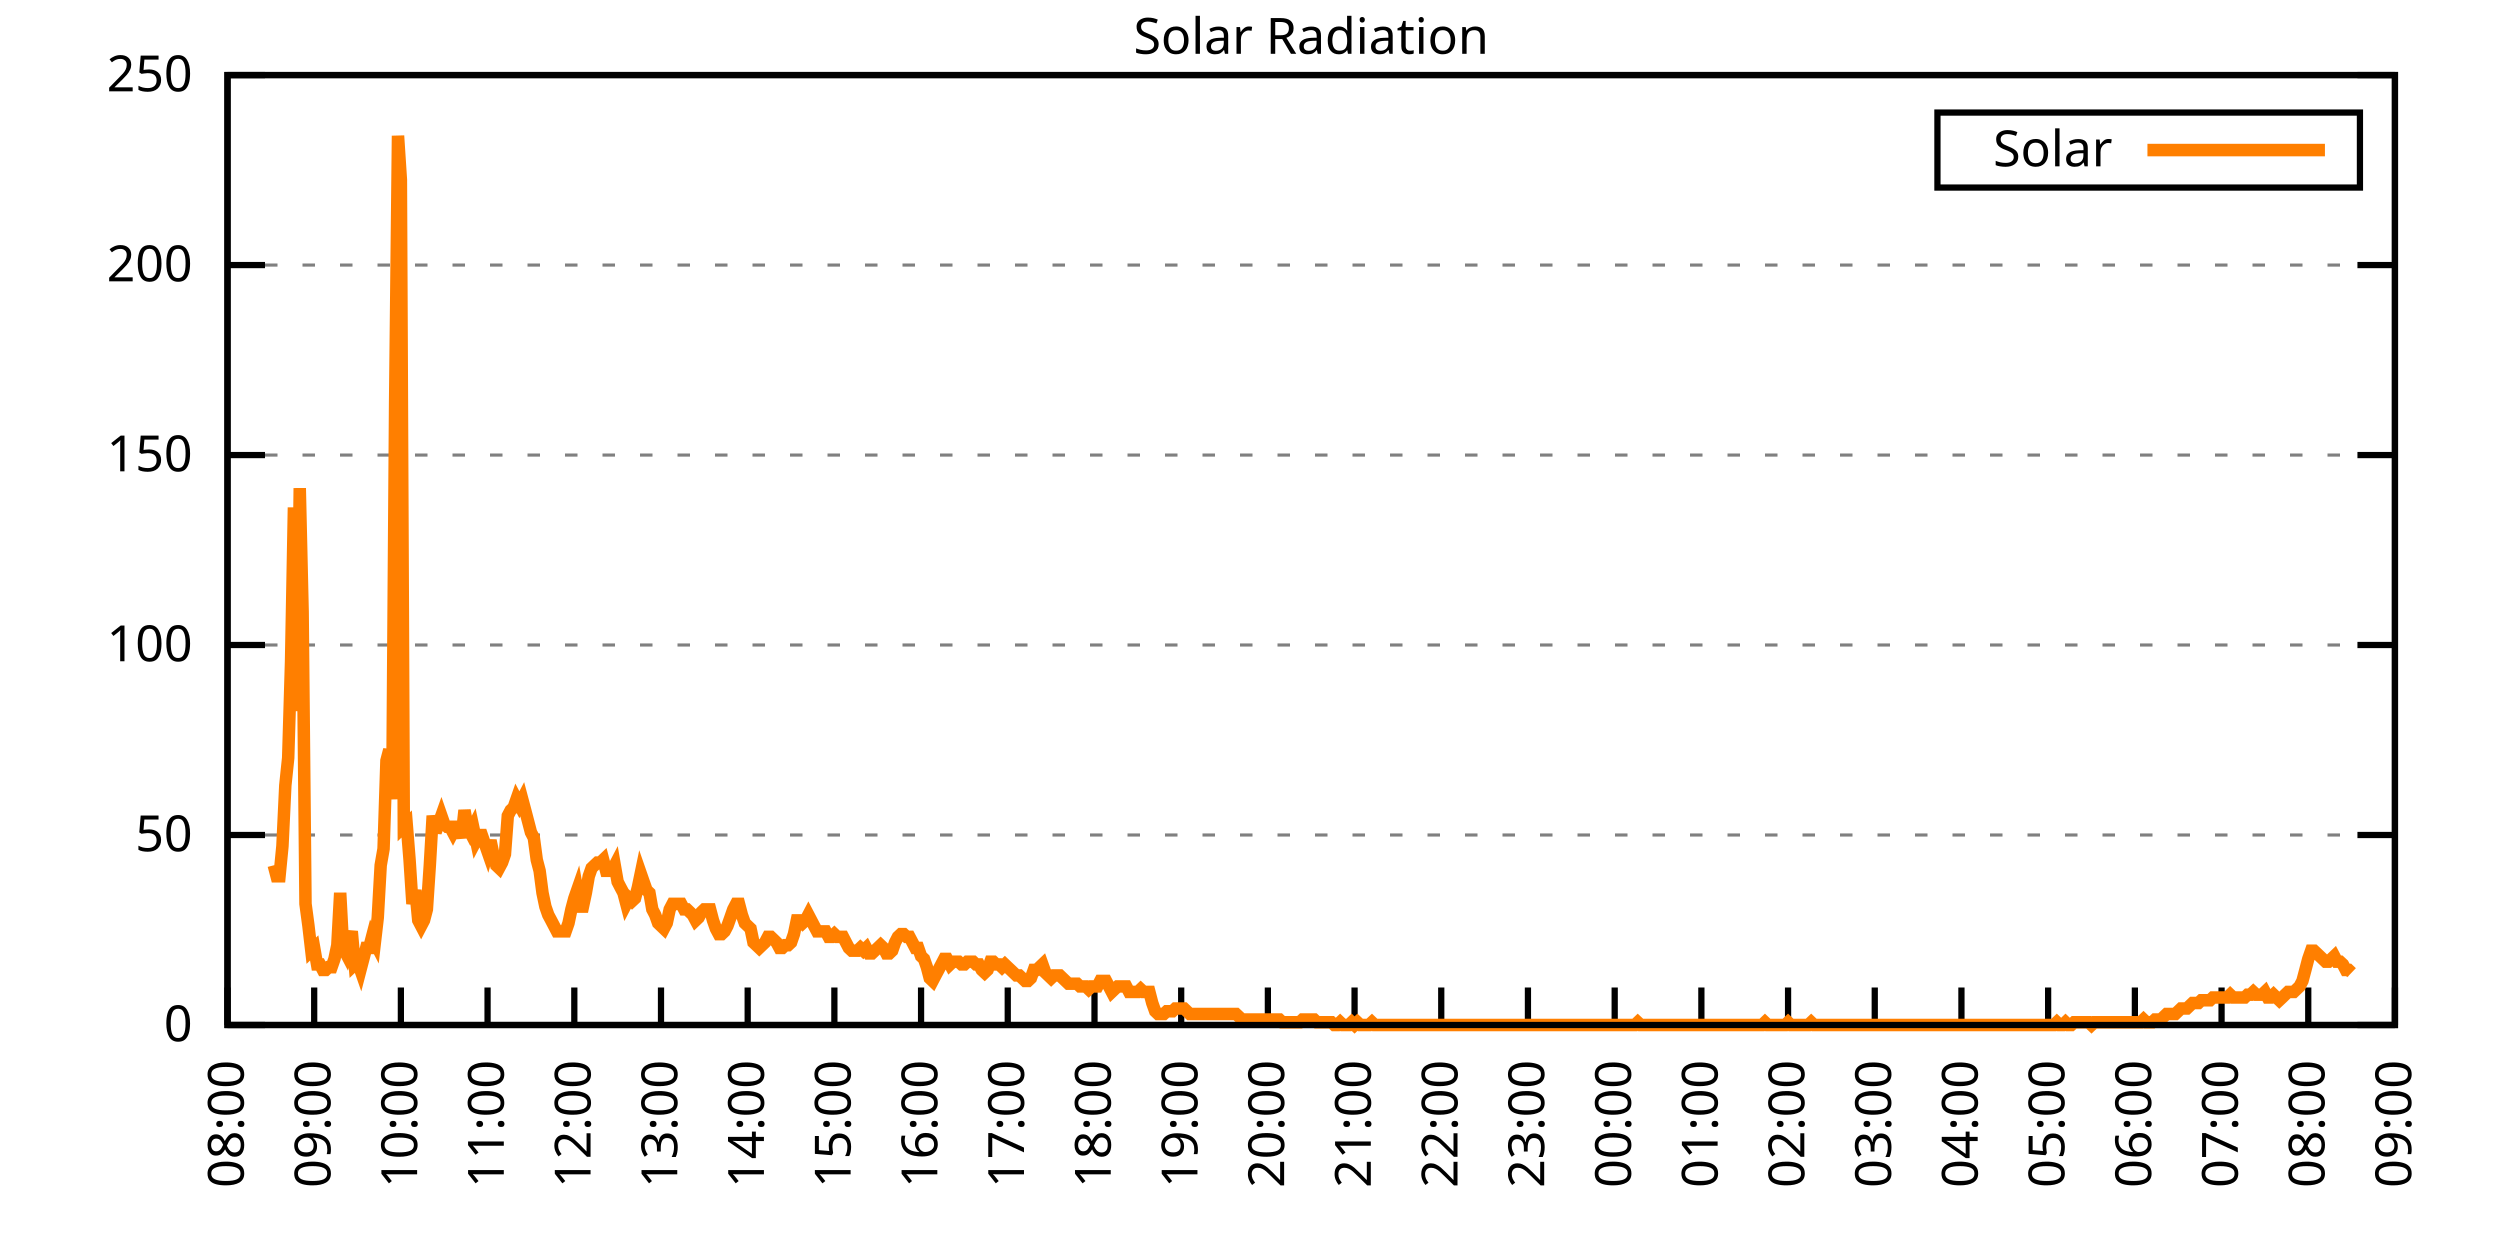
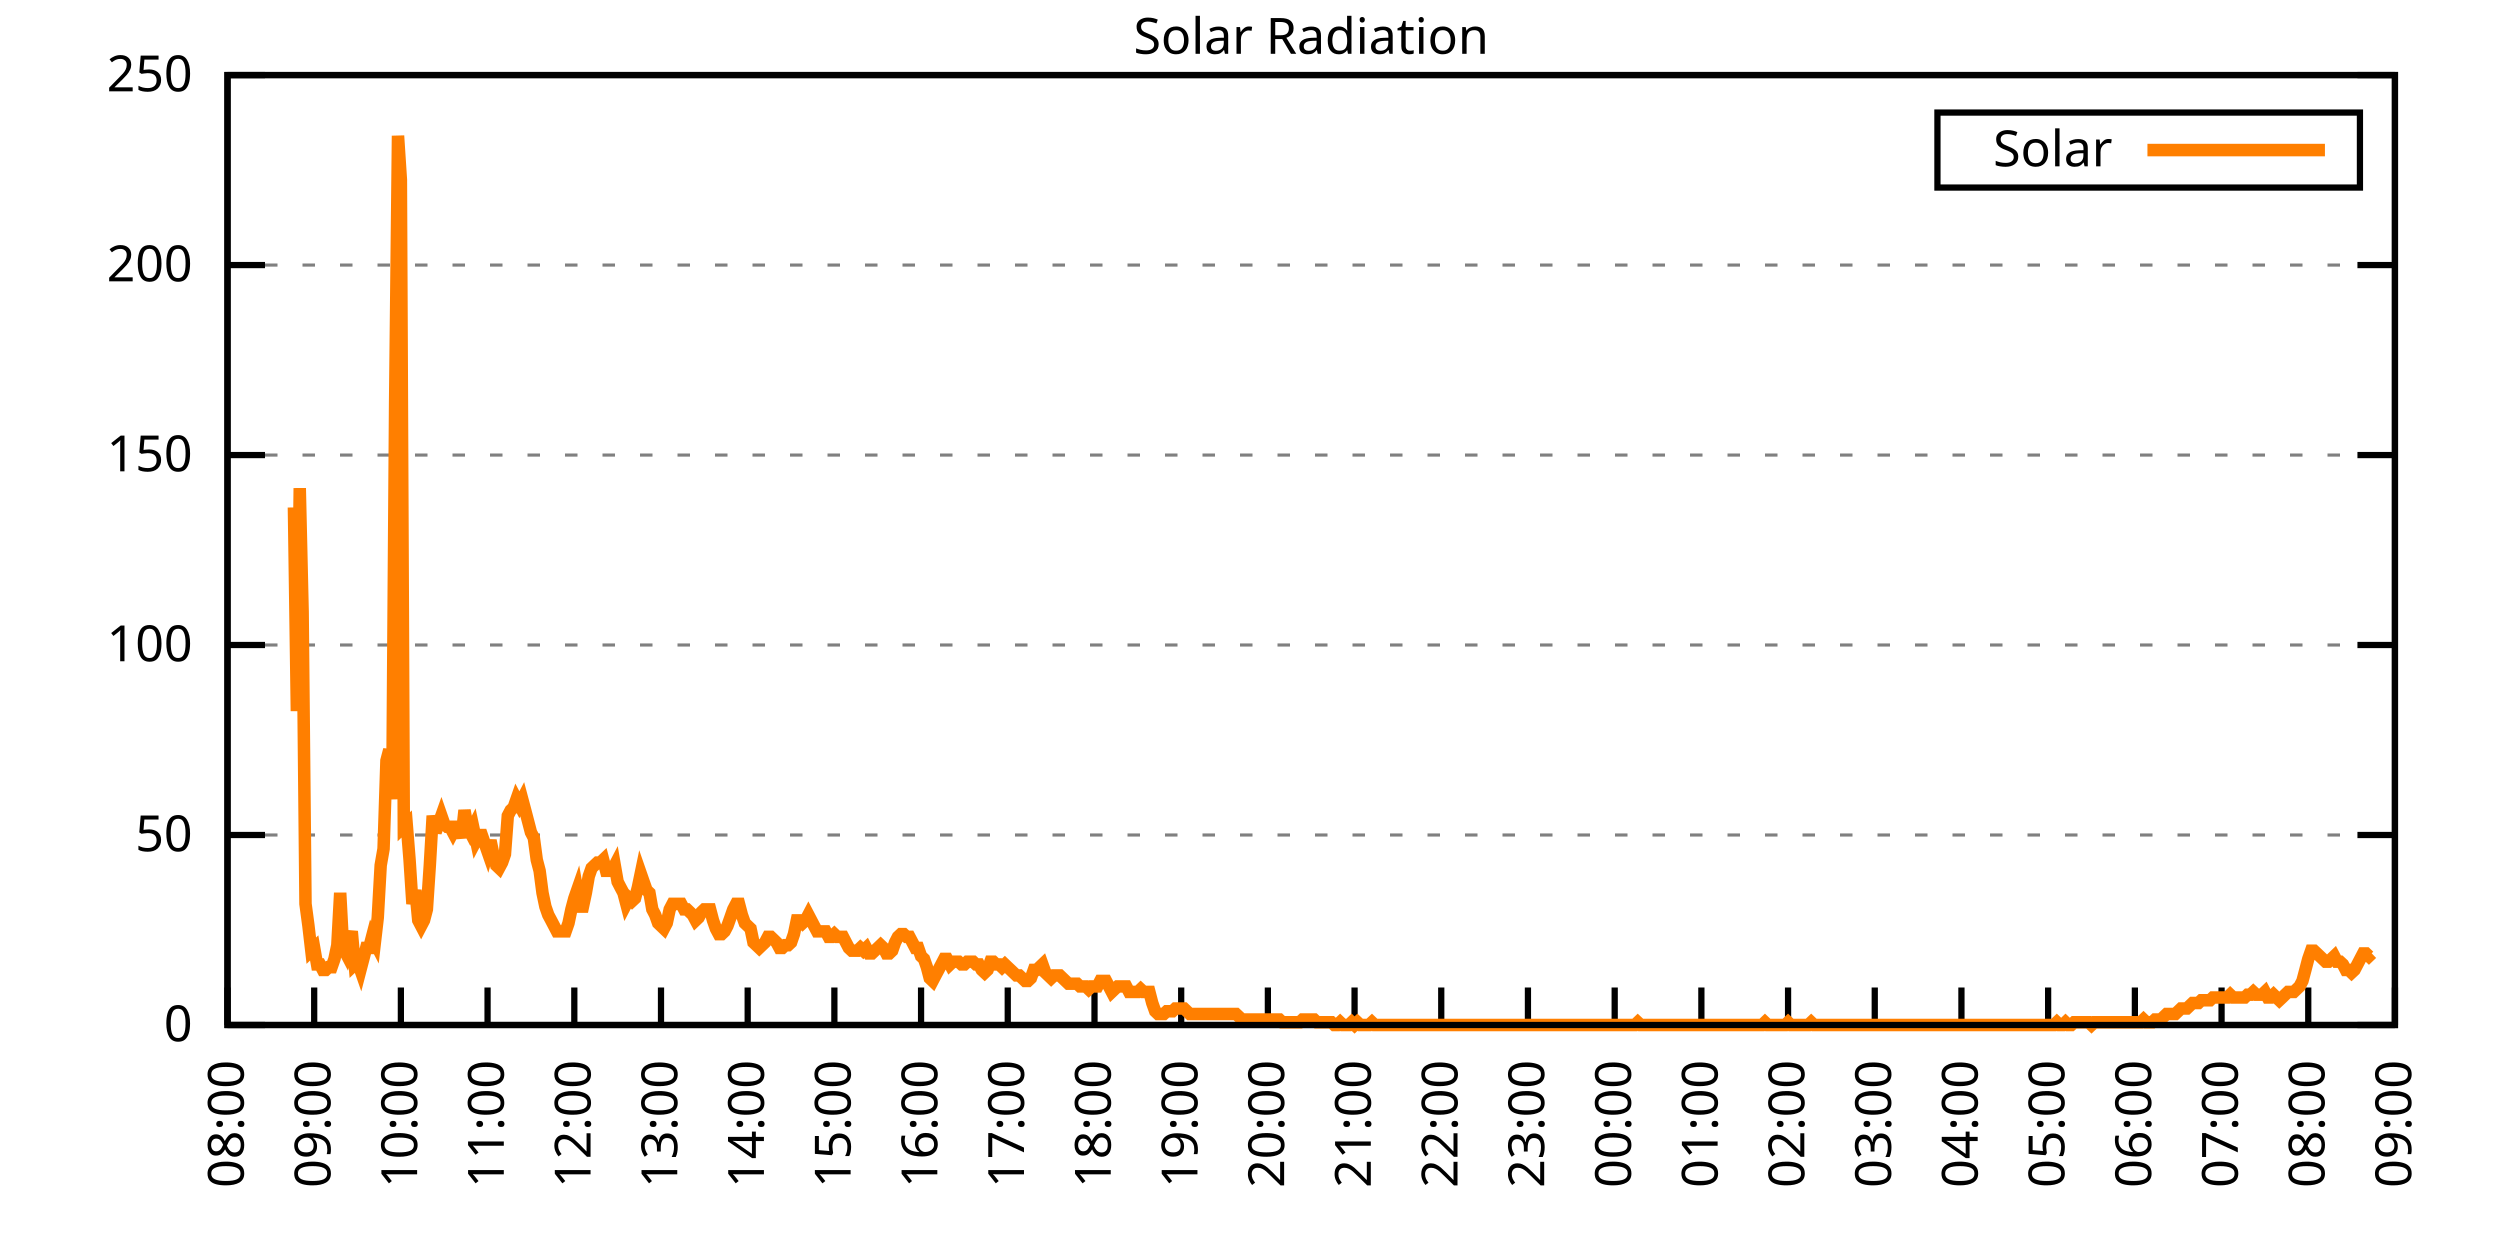
<svg xmlns="http://www.w3.org/2000/svg" xmlns:xlink="http://www.w3.org/1999/xlink" width="400" height="200" viewBox="0 0 400 200">
  <g id="gnuplot_canvas">
    <rect x="0" y="0" width="400" height="200" fill="none" />
    <defs>
      <circle id="gpDot" r="0.5" stroke-width="0.5" stroke="currentColor" />
      <path id="gpPt0" stroke-width="0.333" stroke="currentColor" d="M-1,0 h2 M0,-1 v2" />
      <path id="gpPt1" stroke-width="0.333" stroke="currentColor" d="M-1,-1 L1,1 M1,-1 L-1,1" />
      <path id="gpPt2" stroke-width="0.333" stroke="currentColor" d="M-1,0 L1,0 M0,-1 L0,1 M-1,-1 L1,1 M-1,1 L1,-1" />
      <rect id="gpPt3" stroke-width="0.333" stroke="currentColor" x="-1" y="-1" width="2" height="2" />
      <rect id="gpPt4" stroke-width="0.333" stroke="currentColor" fill="currentColor" x="-1" y="-1" width="2" height="2" />
      <circle id="gpPt5" stroke-width="0.333" stroke="currentColor" cx="0" cy="0" r="1" />
      <use xlink:href="#gpPt5" id="gpPt6" fill="currentColor" stroke="none" />
      <path id="gpPt7" stroke-width="0.333" stroke="currentColor" d="M0,-1.33 L-1.33,0.67 L1.33,0.67 z" />
      <use xlink:href="#gpPt7" id="gpPt8" fill="currentColor" stroke="none" />
      <use xlink:href="#gpPt7" id="gpPt9" stroke="currentColor" transform="rotate(180)" />
      <use xlink:href="#gpPt9" id="gpPt10" fill="currentColor" stroke="none" />
      <use xlink:href="#gpPt3" id="gpPt11" stroke="currentColor" transform="rotate(45)" />
      <use xlink:href="#gpPt11" id="gpPt12" fill="currentColor" stroke="none" />
      <path id="gpPt13" stroke-width="0.333" stroke="currentColor" d="M0,1.330 L1.265,0.411 L0.782,-1.067 L-0.782,-1.076 L-1.265,0.411 z" />
      <use xlink:href="#gpPt13" id="gpPt14" fill="currentColor" stroke="none" />
      <filter id="textbox" filterUnits="objectBoundingBox" x="0" y="0" height="1" width="1">
        <feFlood flood-color="white" flood-opacity="1" result="bgnd" />
        <feComposite in="SourceGraphic" in2="bgnd" operator="atop" />
      </filter>
      <filter id="greybox" filterUnits="objectBoundingBox" x="0" y="0" height="1" width="1">
        <feFlood flood-color="lightgrey" flood-opacity="1" result="grey" />
        <feComposite in="SourceGraphic" in2="grey" operator="atop" />
      </filter>
    </defs>
    <g fill="none" color="white" stroke="currentColor" stroke-width="1.00" stroke-linecap="butt" stroke-linejoin="miter">
</g>
    <g fill="none" color="black" stroke="currentColor" stroke-width="1.00" stroke-linecap="butt" stroke-linejoin="miter">
      <g stroke="none" shape-rendering="crispEdges">
        <polygon fill="rgb(255, 255, 255)" points="36.40,164.00 383.18,164.00 383.18,12.02 36.40,12.02 " />
      </g>
    </g>
    <g fill="none" color="black" stroke="currentColor" stroke-width="1.00" stroke-linecap="butt" stroke-linejoin="miter">
</g>
    <g fill="none" color="black" stroke="black" stroke-width="0.50" stroke-linecap="butt" stroke-linejoin="miter">
</g>
    <g fill="none" color="gray" stroke="currentColor" stroke-width="0.50" stroke-linecap="butt" stroke-linejoin="miter">
      <path stroke="gray" stroke-dasharray="2,4" class="gridline" d="M36.40,164.00 L383.19,164.00  " />
    </g>
    <g fill="none" color="gray" stroke="gray" stroke-width="1.00" stroke-linecap="butt" stroke-linejoin="miter">
</g>
    <g fill="none" color="black" stroke="currentColor" stroke-width="1.00" stroke-linecap="butt" stroke-linejoin="miter">
      <path stroke="black" d="M36.40,164.00 L42.40,164.00 M383.19,164.00 L377.19,164.00  " />
      <g transform="translate(30.80,166.60)" stroke="none" fill="black" font-family="Sans" font-size="8.00" text-anchor="end">
        <text>
          <tspan font-family="Sans"> 0</tspan>
        </text>
      </g>
    </g>
    <g fill="none" color="black" stroke="currentColor" stroke-width="1.00" stroke-linecap="butt" stroke-linejoin="miter">
</g>
    <g fill="none" color="black" stroke="black" stroke-width="0.50" stroke-linecap="butt" stroke-linejoin="miter">
</g>
    <g fill="none" color="gray" stroke="currentColor" stroke-width="0.50" stroke-linecap="butt" stroke-linejoin="miter">
      <path stroke="gray" stroke-dasharray="2,4" class="gridline" d="M36.40,133.60 L383.19,133.60  " />
    </g>
    <g fill="none" color="gray" stroke="gray" stroke-width="1.00" stroke-linecap="butt" stroke-linejoin="miter">
</g>
    <g fill="none" color="black" stroke="currentColor" stroke-width="1.00" stroke-linecap="butt" stroke-linejoin="miter">
      <path stroke="black" d="M36.40,133.60 L42.40,133.60 M383.19,133.60 L377.19,133.60  " />
      <g transform="translate(30.80,136.20)" stroke="none" fill="black" font-family="Sans" font-size="8.00" text-anchor="end">
        <text>
          <tspan font-family="Sans"> 50</tspan>
        </text>
      </g>
    </g>
    <g fill="none" color="black" stroke="currentColor" stroke-width="1.00" stroke-linecap="butt" stroke-linejoin="miter">
</g>
    <g fill="none" color="black" stroke="black" stroke-width="0.50" stroke-linecap="butt" stroke-linejoin="miter">
</g>
    <g fill="none" color="gray" stroke="currentColor" stroke-width="0.50" stroke-linecap="butt" stroke-linejoin="miter">
      <path stroke="gray" stroke-dasharray="2,4" class="gridline" d="M36.40,103.20 L383.19,103.20  " />
    </g>
    <g fill="none" color="gray" stroke="gray" stroke-width="1.00" stroke-linecap="butt" stroke-linejoin="miter">
</g>
    <g fill="none" color="black" stroke="currentColor" stroke-width="1.00" stroke-linecap="butt" stroke-linejoin="miter">
      <path stroke="black" d="M36.40,103.20 L42.40,103.20 M383.19,103.20 L377.19,103.20  " />
      <g transform="translate(30.80,105.80)" stroke="none" fill="black" font-family="Sans" font-size="8.00" text-anchor="end">
        <text>
          <tspan font-family="Sans"> 100</tspan>
        </text>
      </g>
    </g>
    <g fill="none" color="black" stroke="currentColor" stroke-width="1.00" stroke-linecap="butt" stroke-linejoin="miter">
</g>
    <g fill="none" color="black" stroke="black" stroke-width="0.50" stroke-linecap="butt" stroke-linejoin="miter">
</g>
    <g fill="none" color="gray" stroke="currentColor" stroke-width="0.50" stroke-linecap="butt" stroke-linejoin="miter">
      <path stroke="gray" stroke-dasharray="2,4" class="gridline" d="M36.40,72.81 L383.19,72.81  " />
    </g>
    <g fill="none" color="gray" stroke="gray" stroke-width="1.00" stroke-linecap="butt" stroke-linejoin="miter">
</g>
    <g fill="none" color="black" stroke="currentColor" stroke-width="1.00" stroke-linecap="butt" stroke-linejoin="miter">
      <path stroke="black" d="M36.40,72.81 L42.40,72.81 M383.19,72.81 L377.19,72.81  " />
      <g transform="translate(30.80,75.41)" stroke="none" fill="black" font-family="Sans" font-size="8.00" text-anchor="end">
        <text>
          <tspan font-family="Sans"> 150</tspan>
        </text>
      </g>
    </g>
    <g fill="none" color="black" stroke="currentColor" stroke-width="1.00" stroke-linecap="butt" stroke-linejoin="miter">
</g>
    <g fill="none" color="black" stroke="black" stroke-width="0.50" stroke-linecap="butt" stroke-linejoin="miter">
</g>
    <g fill="none" color="gray" stroke="currentColor" stroke-width="0.50" stroke-linecap="butt" stroke-linejoin="miter">
      <path stroke="gray" stroke-dasharray="2,4" class="gridline" d="M36.40,42.41 L383.19,42.41  " />
    </g>
    <g fill="none" color="gray" stroke="gray" stroke-width="1.00" stroke-linecap="butt" stroke-linejoin="miter">
</g>
    <g fill="none" color="black" stroke="currentColor" stroke-width="1.00" stroke-linecap="butt" stroke-linejoin="miter">
      <path stroke="black" d="M36.40,42.41 L42.40,42.41 M383.19,42.41 L377.19,42.41  " />
      <g transform="translate(30.80,45.01)" stroke="none" fill="black" font-family="Sans" font-size="8.00" text-anchor="end">
        <text>
          <tspan font-family="Sans"> 200</tspan>
        </text>
      </g>
    </g>
    <g fill="none" color="black" stroke="currentColor" stroke-width="1.00" stroke-linecap="butt" stroke-linejoin="miter">
</g>
    <g fill="none" color="black" stroke="black" stroke-width="0.50" stroke-linecap="butt" stroke-linejoin="miter">
</g>
    <g fill="none" color="gray" stroke="currentColor" stroke-width="0.50" stroke-linecap="butt" stroke-linejoin="miter">
      <path stroke="gray" stroke-dasharray="2,4" class="gridline" d="M36.40,12.01 L383.19,12.01  " />
    </g>
    <g fill="none" color="gray" stroke="gray" stroke-width="1.00" stroke-linecap="butt" stroke-linejoin="miter">
</g>
    <g fill="none" color="black" stroke="currentColor" stroke-width="1.00" stroke-linecap="butt" stroke-linejoin="miter">
      <path stroke="black" d="M36.40,12.01 L42.40,12.01 M383.19,12.01 L377.19,12.01  " />
      <g transform="translate(30.80,14.61)" stroke="none" fill="black" font-family="Sans" font-size="8.00" text-anchor="end">
        <text>
          <tspan font-family="Sans"> 250</tspan>
        </text>
      </g>
    </g>
    <g fill="none" color="black" stroke="currentColor" stroke-width="1.00" stroke-linecap="butt" stroke-linejoin="miter">
      <path stroke="black" d="M36.40,164.00 L36.40,158.00  " />
      <g transform="translate(39.00,169.60) rotate(270.00)" stroke="none" fill="black" font-family="Sans" font-size="8.00" text-anchor="end">
        <text>
          <tspan font-family="Sans">08:00</tspan>
        </text>
      </g>
    </g>
    <g fill="none" color="black" stroke="currentColor" stroke-width="1.00" stroke-linecap="butt" stroke-linejoin="miter">
      <path stroke="black" d="M50.27,164.00 L50.27,158.00  " />
      <g transform="translate(52.87,169.60) rotate(270.00)" stroke="none" fill="black" font-family="Sans" font-size="8.00" text-anchor="end">
        <text>
          <tspan font-family="Sans">09:00</tspan>
        </text>
      </g>
    </g>
    <g fill="none" color="black" stroke="currentColor" stroke-width="1.00" stroke-linecap="butt" stroke-linejoin="miter">
      <path stroke="black" d="M64.14,164.00 L64.14,158.00  " />
      <g transform="translate(66.74,169.60) rotate(270.00)" stroke="none" fill="black" font-family="Sans" font-size="8.00" text-anchor="end">
        <text>
          <tspan font-family="Sans">10:00</tspan>
        </text>
      </g>
    </g>
    <g fill="none" color="black" stroke="currentColor" stroke-width="1.00" stroke-linecap="butt" stroke-linejoin="miter">
      <path stroke="black" d="M78.01,164.00 L78.01,158.00  " />
      <g transform="translate(80.61,169.60) rotate(270.00)" stroke="none" fill="black" font-family="Sans" font-size="8.00" text-anchor="end">
        <text>
          <tspan font-family="Sans">11:00</tspan>
        </text>
      </g>
    </g>
    <g fill="none" color="black" stroke="currentColor" stroke-width="1.00" stroke-linecap="butt" stroke-linejoin="miter">
      <path stroke="black" d="M91.89,164.00 L91.89,158.00  " />
      <g transform="translate(94.49,169.60) rotate(270.00)" stroke="none" fill="black" font-family="Sans" font-size="8.00" text-anchor="end">
        <text>
          <tspan font-family="Sans">12:00</tspan>
        </text>
      </g>
    </g>
    <g fill="none" color="black" stroke="currentColor" stroke-width="1.00" stroke-linecap="butt" stroke-linejoin="miter">
      <path stroke="black" d="M105.76,164.00 L105.76,158.00  " />
      <g transform="translate(108.36,169.60) rotate(270.00)" stroke="none" fill="black" font-family="Sans" font-size="8.00" text-anchor="end">
        <text>
          <tspan font-family="Sans">13:00</tspan>
        </text>
      </g>
    </g>
    <g fill="none" color="black" stroke="currentColor" stroke-width="1.00" stroke-linecap="butt" stroke-linejoin="miter">
      <path stroke="black" d="M119.63,164.00 L119.63,158.00  " />
      <g transform="translate(122.23,169.60) rotate(270.00)" stroke="none" fill="black" font-family="Sans" font-size="8.00" text-anchor="end">
        <text>
          <tspan font-family="Sans">14:00</tspan>
        </text>
      </g>
    </g>
    <g fill="none" color="black" stroke="currentColor" stroke-width="1.00" stroke-linecap="butt" stroke-linejoin="miter">
      <path stroke="black" d="M133.50,164.00 L133.50,158.00  " />
      <g transform="translate(136.10,169.60) rotate(270.00)" stroke="none" fill="black" font-family="Sans" font-size="8.00" text-anchor="end">
        <text>
          <tspan font-family="Sans">15:00</tspan>
        </text>
      </g>
    </g>
    <g fill="none" color="black" stroke="currentColor" stroke-width="1.00" stroke-linecap="butt" stroke-linejoin="miter">
      <path stroke="black" d="M147.37,164.00 L147.37,158.00  " />
      <g transform="translate(149.97,169.60) rotate(270.00)" stroke="none" fill="black" font-family="Sans" font-size="8.00" text-anchor="end">
        <text>
          <tspan font-family="Sans">16:00</tspan>
        </text>
      </g>
    </g>
    <g fill="none" color="black" stroke="currentColor" stroke-width="1.00" stroke-linecap="butt" stroke-linejoin="miter">
      <path stroke="black" d="M161.24,164.00 L161.24,158.00  " />
      <g transform="translate(163.84,169.60) rotate(270.00)" stroke="none" fill="black" font-family="Sans" font-size="8.00" text-anchor="end">
        <text>
          <tspan font-family="Sans">17:00</tspan>
        </text>
      </g>
    </g>
    <g fill="none" color="black" stroke="currentColor" stroke-width="1.00" stroke-linecap="butt" stroke-linejoin="miter">
      <path stroke="black" d="M175.12,164.00 L175.12,158.00  " />
      <g transform="translate(177.72,169.60) rotate(270.00)" stroke="none" fill="black" font-family="Sans" font-size="8.00" text-anchor="end">
        <text>
          <tspan font-family="Sans">18:00</tspan>
        </text>
      </g>
    </g>
    <g fill="none" color="black" stroke="currentColor" stroke-width="1.00" stroke-linecap="butt" stroke-linejoin="miter">
      <path stroke="black" d="M188.99,164.00 L188.99,158.00  " />
      <g transform="translate(191.59,169.60) rotate(270.00)" stroke="none" fill="black" font-family="Sans" font-size="8.00" text-anchor="end">
        <text>
          <tspan font-family="Sans">19:00</tspan>
        </text>
      </g>
    </g>
    <g fill="none" color="black" stroke="currentColor" stroke-width="1.00" stroke-linecap="butt" stroke-linejoin="miter">
      <path stroke="black" d="M202.86,164.00 L202.86,158.00  " />
      <g transform="translate(205.46,169.60) rotate(270.00)" stroke="none" fill="black" font-family="Sans" font-size="8.00" text-anchor="end">
        <text>
          <tspan font-family="Sans">20:00</tspan>
        </text>
      </g>
    </g>
    <g fill="none" color="black" stroke="currentColor" stroke-width="1.00" stroke-linecap="butt" stroke-linejoin="miter">
      <path stroke="black" d="M216.73,164.00 L216.73,158.00  " />
      <g transform="translate(219.33,169.60) rotate(270.00)" stroke="none" fill="black" font-family="Sans" font-size="8.00" text-anchor="end">
        <text>
          <tspan font-family="Sans">21:00</tspan>
        </text>
      </g>
    </g>
    <g fill="none" color="black" stroke="currentColor" stroke-width="1.00" stroke-linecap="butt" stroke-linejoin="miter">
      <path stroke="black" d="M230.60,164.00 L230.60,158.00  " />
      <g transform="translate(233.20,169.60) rotate(270.00)" stroke="none" fill="black" font-family="Sans" font-size="8.00" text-anchor="end">
        <text>
          <tspan font-family="Sans">22:00</tspan>
        </text>
      </g>
    </g>
    <g fill="none" color="black" stroke="currentColor" stroke-width="1.00" stroke-linecap="butt" stroke-linejoin="miter">
      <path stroke="black" d="M244.47,164.00 L244.47,158.00  " />
      <g transform="translate(247.07,169.60) rotate(270.00)" stroke="none" fill="black" font-family="Sans" font-size="8.00" text-anchor="end">
        <text>
          <tspan font-family="Sans">23:00</tspan>
        </text>
      </g>
    </g>
    <g fill="none" color="black" stroke="currentColor" stroke-width="1.00" stroke-linecap="butt" stroke-linejoin="miter">
      <path stroke="black" d="M258.35,164.00 L258.35,158.00  " />
      <g transform="translate(260.95,169.60) rotate(270.00)" stroke="none" fill="black" font-family="Sans" font-size="8.00" text-anchor="end">
        <text>
          <tspan font-family="Sans">00:00</tspan>
        </text>
      </g>
    </g>
    <g fill="none" color="black" stroke="currentColor" stroke-width="1.00" stroke-linecap="butt" stroke-linejoin="miter">
      <path stroke="black" d="M272.22,164.00 L272.22,158.00  " />
      <g transform="translate(274.82,169.60) rotate(270.00)" stroke="none" fill="black" font-family="Sans" font-size="8.00" text-anchor="end">
        <text>
          <tspan font-family="Sans">01:00</tspan>
        </text>
      </g>
    </g>
    <g fill="none" color="black" stroke="currentColor" stroke-width="1.00" stroke-linecap="butt" stroke-linejoin="miter">
      <path stroke="black" d="M286.09,164.00 L286.09,158.00  " />
      <g transform="translate(288.69,169.60) rotate(270.00)" stroke="none" fill="black" font-family="Sans" font-size="8.00" text-anchor="end">
        <text>
          <tspan font-family="Sans">02:00</tspan>
        </text>
      </g>
    </g>
    <g fill="none" color="black" stroke="currentColor" stroke-width="1.00" stroke-linecap="butt" stroke-linejoin="miter">
      <path stroke="black" d="M299.96,164.00 L299.96,158.00  " />
      <g transform="translate(302.56,169.60) rotate(270.00)" stroke="none" fill="black" font-family="Sans" font-size="8.00" text-anchor="end">
        <text>
          <tspan font-family="Sans">03:00</tspan>
        </text>
      </g>
    </g>
    <g fill="none" color="black" stroke="currentColor" stroke-width="1.00" stroke-linecap="butt" stroke-linejoin="miter">
      <path stroke="black" d="M313.83,164.00 L313.83,158.00  " />
      <g transform="translate(316.43,169.60) rotate(270.00)" stroke="none" fill="black" font-family="Sans" font-size="8.00" text-anchor="end">
        <text>
          <tspan font-family="Sans">04:00</tspan>
        </text>
      </g>
    </g>
    <g fill="none" color="black" stroke="currentColor" stroke-width="1.00" stroke-linecap="butt" stroke-linejoin="miter">
      <path stroke="black" d="M327.70,164.00 L327.70,158.00  " />
      <g transform="translate(330.30,169.60) rotate(270.00)" stroke="none" fill="black" font-family="Sans" font-size="8.00" text-anchor="end">
        <text>
          <tspan font-family="Sans">05:00</tspan>
        </text>
      </g>
    </g>
    <g fill="none" color="black" stroke="currentColor" stroke-width="1.00" stroke-linecap="butt" stroke-linejoin="miter">
      <path stroke="black" d="M341.58,164.00 L341.58,158.00  " />
      <g transform="translate(344.18,169.60) rotate(270.00)" stroke="none" fill="black" font-family="Sans" font-size="8.00" text-anchor="end">
        <text>
          <tspan font-family="Sans">06:00</tspan>
        </text>
      </g>
    </g>
    <g fill="none" color="black" stroke="currentColor" stroke-width="1.00" stroke-linecap="butt" stroke-linejoin="miter">
      <path stroke="black" d="M355.45,164.00 L355.45,158.00  " />
      <g transform="translate(358.05,169.60) rotate(270.00)" stroke="none" fill="black" font-family="Sans" font-size="8.00" text-anchor="end">
        <text>
          <tspan font-family="Sans">07:00</tspan>
        </text>
      </g>
    </g>
    <g fill="none" color="black" stroke="currentColor" stroke-width="1.00" stroke-linecap="butt" stroke-linejoin="miter">
      <path stroke="black" d="M369.32,164.00 L369.32,158.00  " />
      <g transform="translate(371.92,169.60) rotate(270.00)" stroke="none" fill="black" font-family="Sans" font-size="8.00" text-anchor="end">
        <text>
          <tspan font-family="Sans">08:00</tspan>
        </text>
      </g>
    </g>
    <g fill="none" color="black" stroke="currentColor" stroke-width="1.00" stroke-linecap="butt" stroke-linejoin="miter">
      <path stroke="black" d="M383.19,164.00 L383.19,158.00  " />
      <g transform="translate(385.79,169.60) rotate(270.00)" stroke="none" fill="black" font-family="Sans" font-size="8.00" text-anchor="end">
        <text>
          <tspan font-family="Sans">09:00</tspan>
        </text>
      </g>
    </g>
    <g fill="none" color="black" stroke="currentColor" stroke-width="1.00" stroke-linecap="butt" stroke-linejoin="miter">
</g>
    <g fill="none" color="black" stroke="currentColor" stroke-width="1.00" stroke-linecap="butt" stroke-linejoin="miter">
      <path stroke="black" d="M36.40,12.01 L36.40,164.00 L383.19,164.00 L383.19,12.01 L36.40,12.01 Z  " />
    </g>
    <g fill="none" color="black" stroke="currentColor" stroke-width="1.00" stroke-linecap="butt" stroke-linejoin="miter">
</g>
    <g fill="none" color="black" stroke="currentColor" stroke-width="1.00" stroke-linecap="butt" stroke-linejoin="miter">
      <path stroke="black" d="M309.99,30.01 L309.99,18.01 L377.59,18.01 L377.59,30.01 L309.99,30.01 Z  " />
    </g>
    <g id="Solar_Radiation_plot_1">
      <g fill="none" color="white" stroke="black" stroke-width="2.00" stroke-linecap="butt" stroke-linejoin="miter">
</g>
      <g fill="none" color="black" stroke="currentColor" stroke-width="2.00" stroke-linecap="butt" stroke-linejoin="miter">
        <g transform="translate(337.99,26.61)" stroke="none" fill="black" font-family="Sans" font-size="8.00" text-anchor="end">
          <text>
            <tspan font-family="Sans">Solar</tspan>
          </text>
        </g>
      </g>
      <g fill="none" color="black" stroke="currentColor" stroke-width="2.00" stroke-linecap="butt" stroke-linejoin="miter">
-         <path stroke="rgb(255, 127,   0)" d="M343.59,24.01 L371.99,24.01 M43.80,138.45 L44.26,140.21 L44.72,140.21 L45.19,135.37 L45.65,125.68 L46.11,121.27   L46.57,105.86 L47.03,81.19 L47.50,113.78 L47.96,78.10 L48.42,97.93 L48.88,144.62 L49.35,148.14 L49.81,152.11   L50.27,151.67 L50.73,154.31 L51.20,154.31 L51.66,155.19 L52.12,155.19 L52.58,154.75 L53.05,154.75 L53.51,153.43   L53.97,151.23 L54.43,142.86 L54.90,151.67 L55.36,152.55 L55.82,150.79 L56.28,149.02 L56.75,154.31 L57.21,153.87   L57.67,155.19 L58.13,153.43 L58.59,151.67 L59.06,151.67 L59.52,149.90 L59.98,150.79 L60.44,146.82 L60.91,138.45   L61.37,135.81 L61.83,121.71 L62.29,119.95 L62.76,127.88 L63.22,64.45 L63.68,21.72 L64.14,28.77 L64.61,132.28   L65.07,131.84 L65.53,137.57 L65.99,144.62 L66.46,142.42 L66.92,147.26 L67.38,148.14 L67.84,147.26 L68.30,145.50   L68.77,138.45 L69.23,130.52 L69.69,133.17 L70.15,131.84 L70.62,130.52 L71.08,131.84 L71.54,132.28 L72.00,132.28   L72.47,133.17 L72.93,132.28 L73.39,132.28 L73.85,134.05 L74.32,129.64 L74.78,132.28 L75.24,133.17 L75.70,132.28   L76.17,134.49 L76.63,133.61 L77.09,133.61 L77.55,134.93 L78.01,136.25 L78.48,134.49 L78.94,136.69 L79.40,138.45   L79.86,138.89 L80.33,138.01 L80.79,136.69 L81.25,130.52 L81.71,129.64 L82.18,129.20 L82.64,127.88 L83.10,128.76   L83.56,127.88 L84.03,129.64 L84.49,131.40 L84.95,133.17 L85.41,134.05 L85.88,137.57 L86.34,139.33 L86.80,142.86   L87.26,145.06 L87.72,146.38 L88.19,147.26 L88.65,148.14 L89.11,149.02 L89.57,149.02 L90.04,149.02 L90.50,149.02   L90.96,147.70 L91.42,145.50 L91.89,143.74 L92.35,142.42 L92.81,145.06 L93.27,145.06 L93.74,142.86 L94.20,140.21   L94.66,138.89 L95.12,138.45 L95.59,138.01 L96.05,138.01 L96.51,137.57 L96.97,139.33 L97.44,139.33 L97.90,139.33   L98.36,138.45 L98.82,141.09 L99.28,141.98 L99.75,142.86 L100.21,144.62 L100.67,143.74 L101.13,144.18 L101.60,143.74   L102.06,141.98 L102.52,139.77 L102.98,141.09 L103.45,142.42 L103.91,142.86 L104.37,145.50 L104.83,146.38 L105.30,147.70   L105.76,148.14 L106.22,148.58 L106.68,147.70 L107.15,145.50 L107.61,144.62 L108.07,144.62 L108.53,144.62 L108.99,144.62   L109.46,145.50 L109.92,145.50 L110.38,145.94 L110.84,146.38 L111.31,147.26 L111.77,146.82 L112.23,145.94 L112.69,145.50   L113.16,145.50 L113.62,145.50 L114.08,147.26 L114.54,148.58 L115.01,149.46 L115.47,149.46 L115.93,149.02 L116.39,148.14   L116.86,146.82 L117.32,145.50 L117.78,144.62 L118.24,144.62 L118.70,146.38 L119.17,147.70 L119.63,148.14 L120.09,148.58   L120.55,150.79 L121.02,151.23 L121.48,151.67 L121.94,151.23 L122.40,150.79 L122.87,149.90 L123.33,149.90 L123.79,150.34   L124.25,150.79 L124.72,151.67 L125.18,151.67 L125.64,151.23 L126.10,151.23 L126.57,150.79 L127.03,149.46 L127.49,147.26   L127.95,147.26 L128.41,147.70 L128.88,147.26 L129.34,146.38 L129.80,147.26 L130.26,148.14 L130.73,149.02 L131.19,149.02   L131.65,149.02 L132.11,149.02 L132.58,149.90 L133.04,149.90 L133.50,149.46 L133.96,149.90 L134.43,149.90 L134.89,149.90   L135.35,150.79 L135.81,151.67 L136.28,152.11 L136.74,152.11 L137.20,152.11 L137.66,151.67 L138.13,152.11 L138.59,151.67   L139.05,152.55 L139.51,152.55 L139.97,152.11 L140.44,151.67 L140.90,151.23 L141.36,151.67 L141.82,152.55 L142.29,152.55   L142.75,152.11 L143.21,150.79 L143.67,149.90 L144.14,149.46 L144.60,149.46 L145.06,149.90 L145.52,149.90 L145.99,150.79   L146.45,151.67 L146.91,151.67 L147.37,152.99 L147.84,153.43 L148.30,154.75 L148.76,156.51 L149.22,156.95 L149.68,156.07   L150.15,155.19 L150.61,154.31 L151.07,153.43 L151.53,153.43 L152.00,154.31 L152.46,153.87 L152.92,153.87 L153.38,153.87   L153.85,154.31 L154.31,154.31 L154.77,153.87 L155.23,153.87 L155.70,153.87 L156.16,154.31 L156.62,154.31 L157.08,155.19   L157.55,155.63 L158.01,155.19 L158.47,153.87 L158.93,153.87 L159.39,154.31 L159.86,154.31 L160.32,154.75 L160.78,154.31   L161.24,154.75 L161.71,155.19 L162.17,155.63 L162.63,156.07 L163.09,156.07 L163.56,156.51 L164.02,156.95 L164.48,156.95   L164.94,156.51 L165.41,155.19 L165.87,155.19 L166.33,154.75 L166.79,154.31 L167.26,155.63 L167.72,156.07 L168.18,156.51   L168.64,156.07 L169.10,156.07 L169.57,156.07 L170.03,156.51 L170.49,156.95 L170.95,157.39 L171.42,157.39 L171.88,157.39   L172.34,157.39 L172.80,157.83 L173.27,157.83 L173.73,157.83 L174.19,158.27 L174.65,157.83 L175.12,157.83 L175.58,157.83   L176.04,156.95 L176.50,156.95 L176.97,156.95 L177.43,157.83 L177.89,158.71 L178.35,158.27 L178.82,157.83 L179.28,157.83   L179.74,157.83 L180.20,157.83 L180.66,158.71 L181.13,158.71 L181.59,158.71 L182.05,158.71 L182.51,158.27 L182.98,158.71   L183.44,158.71 L183.90,158.71 L184.36,160.48 L184.83,161.80 L185.29,162.24 L185.75,162.24 L186.21,162.24 L186.68,161.80   L187.14,161.80 L187.60,161.80 L188.06,161.36 L188.53,161.36 L188.99,161.36 L189.45,161.36 L189.91,161.80 L190.37,162.24   L190.84,162.24 L191.30,162.24 L191.76,162.24 L192.22,162.24 L192.69,162.24 L193.15,162.24 L193.61,162.24 L193.84,162.24   L194.54,162.24 L195.00,162.24 L195.46,162.24 L195.92,162.24 L196.39,162.24 L196.85,162.24 L197.31,162.24 L197.77,162.24   L198.24,162.68 L198.70,163.12 L199.16,163.12 L199.62,163.12 L200.08,163.12 L200.55,163.12 L201.01,163.12 L201.47,163.12   L201.93,163.12 L202.40,163.12 L202.86,163.12 L203.32,163.12 L203.78,163.12 L204.25,163.12 L204.71,163.12 L205.17,163.56   L205.63,163.56 L206.10,163.56 L206.56,163.56 L207.02,163.56 L207.48,163.56 L207.95,163.56 L208.41,163.12 L208.87,163.12   L209.33,163.12 L209.80,163.12 L210.26,163.12 L210.72,163.56 L211.18,163.56 L211.64,163.56 L212.11,163.56 L212.57,163.56   L213.03,163.56 L213.49,164.00 L213.96,164.00 L214.42,163.56 L214.88,164.00 L215.34,164.00 L215.81,164.00 L216.27,163.56   L216.73,164.00 L217.19,163.56 L217.66,164.00 L218.12,164.00 L218.58,164.00 L219.04,164.00 L219.51,163.56 L219.97,164.00   L220.43,164.00 L220.89,164.00 L221.35,164.00 L221.82,164.00 L222.28,164.00 L222.74,164.00 L223.20,164.00 L223.67,164.00   L224.13,164.00 L224.59,164.00 L225.05,164.00 L225.52,164.00 L225.98,164.00 L226.44,164.00 L226.90,164.00 L227.37,164.00   L227.83,164.00 L228.29,164.00 L228.75,164.00 L229.22,164.00 L229.68,164.00 L230.14,164.00 L230.60,164.00 L231.06,164.00   L231.53,164.00 L231.99,164.00 L232.45,164.00 L232.91,164.00 L233.38,164.00 L233.84,164.00 L234.30,164.00 L234.76,164.00   L235.23,164.00 L235.69,164.00 L236.15,164.00 L236.61,164.00 L237.08,164.00 L237.54,164.00 L238.00,164.00 L238.46,164.00   L238.93,164.00 L239.39,164.00 L239.85,164.00 L240.31,164.00 L240.77,164.00 L241.24,164.00 L241.70,164.00 L242.16,164.00   L242.62,164.00 L243.09,164.00 L243.55,164.00 L244.01,164.00 L244.47,164.00 L244.94,164.00 L245.40,164.00 L245.86,164.00   L246.32,164.00 L246.79,164.00 L247.25,164.00 L247.71,164.00 L248.17,164.00 L248.64,164.00 L249.10,164.00 L249.56,164.00   L250.02,164.00 L250.49,164.00 L250.95,164.00 L251.41,164.00 L251.87,164.00 L252.33,164.00 L252.80,164.00 L253.26,164.00   L253.72,164.00 L254.18,164.00 L254.65,164.00 L255.11,164.00 L255.57,164.00 L256.03,164.00 L256.50,164.00 L256.96,164.00   L257.42,164.00 L257.88,164.00 L258.35,164.00 L258.81,164.00 L259.27,164.00 L259.73,164.00 L260.20,164.00 L260.66,164.00   L261.12,164.00 L261.58,164.00 L262.04,163.56 L262.51,164.00 L262.97,164.00 L263.43,164.00 L263.89,164.00 L264.36,164.00   L264.82,164.00 L265.28,164.00 L265.74,164.00 L266.21,164.00 L266.67,164.00 L267.13,164.00 L267.59,164.00 L268.06,164.00   L268.52,164.00 L268.98,164.00 L269.44,164.00 L269.91,164.00 L270.37,164.00 L270.83,164.00 L271.29,164.00 L271.75,164.00   L272.22,164.00 L272.68,164.00 L273.14,164.00 L273.60,164.00 L274.07,164.00 L274.53,164.00 L274.99,164.00 L275.45,164.00   L275.92,164.00 L276.38,164.00 L276.84,164.00 L277.30,164.00 L277.77,164.00 L278.23,164.00 L278.69,164.00 L279.15,164.00   L279.62,164.00 L280.08,164.00 L280.54,164.00 L281.00,164.00 L281.46,164.00 L281.93,164.00 L282.39,163.56 L282.85,164.00   L283.31,164.00 L283.78,164.00 L284.24,164.00 L284.70,164.00 L285.16,164.00 L285.63,164.00 L286.09,163.56 L286.55,164.00   L287.01,164.00 L287.48,164.00 L287.94,164.00 L288.40,164.00 L288.86,164.00 L289.33,164.00 L289.79,163.56 L290.25,164.00   L290.71,164.00 L291.18,164.00 L291.64,164.00 L292.10,164.00 L292.56,164.00 L293.02,164.00 L293.49,164.00 L293.95,164.00   L294.41,164.00 L294.87,164.00 L295.34,164.00 L295.80,164.00 L296.26,164.00 L296.72,164.00 L297.19,164.00 L297.65,164.00   L298.11,164.00 L298.57,164.00 L299.04,164.00 L299.50,164.00 L299.96,164.00 L300.42,164.00 L300.89,164.00 L301.35,164.00   L301.81,164.00 L302.27,164.00 L302.73,164.00 L303.20,164.00 L303.66,164.00 L304.12,164.00 L304.58,164.00 L305.05,164.00   L305.51,164.00 L305.97,164.00 L306.43,164.00 L306.90,164.00 L307.36,164.00 L307.82,164.00 L308.28,164.00 L308.75,164.00   L309.21,164.00 L309.67,164.00 L310.13,164.00 L310.60,164.00 L311.06,164.00 L311.52,164.00 L311.98,164.00 L312.44,164.00   L312.91,164.00 L313.37,164.00 L313.83,164.00 L314.29,164.00 L314.76,164.00 L315.22,164.00 L315.68,164.00 L316.14,164.00   L316.61,164.00 L317.07,164.00 L317.53,164.00 L317.99,164.00 L318.46,164.00 L318.92,164.00 L319.38,164.00 L319.84,164.00   L320.31,164.00 L320.77,164.00 L321.23,164.00 L321.69,164.00 L322.15,164.00 L322.62,164.00 L323.08,164.00 L323.54,164.00   L324.00,164.00 L324.47,164.00 L324.93,164.00 L325.39,164.00 L325.85,164.00 L326.32,164.00 L326.78,164.00 L327.24,164.00   L327.70,164.00 L328.17,164.00 L328.63,164.00 L329.09,163.56 L329.55,164.00 L330.02,164.00 L330.48,163.56 L330.94,164.00   L331.40,164.00 L331.87,163.56 L332.33,163.56 L332.79,163.56 L333.25,163.56 L333.71,163.56 L334.18,163.56 L334.64,164.00   L335.10,163.56 L335.56,163.56 L336.03,163.56 L336.49,163.56 L336.95,163.56 L337.41,163.56 L337.88,163.56 L338.34,163.56   L338.80,163.56 L339.26,163.56 L339.73,163.56 L340.19,163.56 L340.65,163.56 L341.11,163.56 L341.58,163.56 L342.04,163.56   L342.50,163.56 L342.96,163.12 L343.42,163.56 L343.89,163.56 L344.35,163.56 L344.81,163.12 L345.27,163.12 L345.74,163.12   L346.20,162.68 L346.66,162.24 L347.12,162.24 L347.59,162.24 L348.05,162.24 L348.51,161.80 L348.97,161.36 L349.44,161.36   L349.90,161.36 L350.36,160.92 L350.82,160.48 L351.29,160.48 L351.75,160.48 L352.21,160.04 L352.67,160.04 L353.13,160.04   L353.60,160.04 L354.06,159.60 L354.52,159.60 L354.98,159.60 L355.45,159.60 L355.91,159.60 L356.37,159.60 L356.83,159.15   L357.30,159.60 L357.76,159.60 L358.22,159.60 L358.68,159.60 L359.15,159.60 L359.61,159.15 L360.07,159.15 L360.53,158.71   L361.00,159.15 L361.46,159.15 L361.92,159.15 L362.38,158.71 L362.84,159.60 L363.31,159.60 L363.77,159.15 L364.23,159.60   L364.69,160.04 L365.16,159.60 L365.62,159.15 L366.08,158.71 L366.54,158.71 L367.01,158.71 L367.47,158.27 L367.93,157.83   L368.39,156.95 L368.86,155.19 L369.32,153.43 L369.78,152.11 L370.24,152.11 L370.71,152.55 L371.17,152.99 L371.63,153.43   L372.09,153.87 L372.56,153.87 L373.02,153.43 L373.48,152.99 L373.94,153.87 L374.40,153.87 L374.87,154.31 L375.33,155.19   L375.79,155.19 L376.25,155.63  " />
+         <path stroke="rgb(255, 127,   0)" d="M343.59,24.01 L371.99,24.01 M47.03,81.19 L47.50,113.78 L47.96,78.10 L48.42,97.93 L48.88,144.62 L49.35,148.14   L49.81,152.11 L50.27,151.67 L50.73,154.31 L51.20,154.31 L51.66,155.19 L52.12,155.19 L52.58,154.75 L53.05,154.75   L53.51,153.43 L53.97,151.23 L54.43,142.86 L54.90,151.67 L55.36,152.55 L55.82,150.79 L56.28,149.02 L56.75,154.31   L57.21,153.87 L57.67,155.19 L58.13,153.43 L58.59,151.67 L59.06,151.67 L59.52,149.90 L59.98,150.79 L60.44,146.82   L60.91,138.45 L61.37,135.81 L61.83,121.71 L62.29,119.95 L62.76,127.88 L63.22,64.45 L63.68,21.72 L64.14,28.77   L64.61,132.28 L65.07,131.84 L65.53,137.57 L65.99,144.62 L66.46,142.42 L66.92,147.26 L67.38,148.14 L67.84,147.26   L68.30,145.50 L68.77,138.45 L69.23,130.52 L69.69,133.17 L70.15,131.84 L70.62,130.52 L71.08,131.84 L71.54,132.28   L72.00,132.28 L72.47,133.17 L72.93,132.28 L73.39,132.28 L73.85,134.05 L74.32,129.64 L74.78,132.28 L75.24,133.17   L75.70,132.28 L76.17,134.49 L76.63,133.61 L77.09,133.61 L77.55,134.93 L78.01,136.25 L78.48,134.49 L78.94,136.69   L79.40,138.45 L79.86,138.89 L80.33,138.01 L80.79,136.69 L81.25,130.52 L81.71,129.64 L82.18,129.20 L82.64,127.88   L83.10,128.76 L83.56,127.88 L84.03,129.64 L84.49,131.40 L84.95,133.17 L85.41,134.05 L85.88,137.57 L86.34,139.33   L86.80,142.86 L87.26,145.06 L87.72,146.38 L88.19,147.26 L88.65,148.14 L89.11,149.02 L89.57,149.02 L90.04,149.02   L90.50,149.02 L90.96,147.70 L91.42,145.50 L91.89,143.74 L92.35,142.42 L92.81,145.06 L93.27,145.06 L93.74,142.86   L94.20,140.21 L94.66,138.89 L95.12,138.45 L95.59,138.01 L96.05,138.01 L96.51,137.57 L96.97,139.33 L97.44,139.33   L97.90,139.33 L98.36,138.45 L98.82,141.09 L99.28,141.98 L99.75,142.86 L100.21,144.62 L100.67,143.74 L101.13,144.18   L101.60,143.74 L102.06,141.98 L102.52,139.77 L102.98,141.09 L103.45,142.42 L103.91,142.86 L104.37,145.50 L104.83,146.38   L105.30,147.70 L105.76,148.14 L106.22,148.58 L106.68,147.70 L107.15,145.50 L107.61,144.62 L108.07,144.62 L108.53,144.62   L108.99,144.62 L109.46,145.50 L109.92,145.50 L110.38,145.94 L110.84,146.38 L111.31,147.26 L111.77,146.82 L112.23,145.94   L112.69,145.50 L113.16,145.50 L113.62,145.50 L114.08,147.26 L114.54,148.58 L115.01,149.46 L115.47,149.46 L115.93,149.02   L116.39,148.14 L116.86,146.82 L117.32,145.50 L117.78,144.62 L118.24,144.62 L118.70,146.38 L119.17,147.70 L119.63,148.14   L120.09,148.58 L120.55,150.79 L121.02,151.23 L121.48,151.67 L121.94,151.23 L122.40,150.79 L122.87,149.90 L123.33,149.90   L123.79,150.34 L124.25,150.79 L124.72,151.67 L125.18,151.67 L125.64,151.23 L126.10,151.23 L126.57,150.79 L127.03,149.46   L127.49,147.26 L127.95,147.26 L128.41,147.70 L128.88,147.26 L129.34,146.38 L129.80,147.26 L130.26,148.14 L130.73,149.02   L131.19,149.02 L131.65,149.02 L132.11,149.02 L132.58,149.90 L133.04,149.90 L133.50,149.46 L133.96,149.90 L134.43,149.90   L134.89,149.90 L135.35,150.79 L135.81,151.67 L136.28,152.11 L136.74,152.11 L137.20,152.11 L137.66,151.67 L138.13,152.11   L138.59,151.67 L139.05,152.55 L139.51,152.55 L139.97,152.11 L140.44,151.67 L140.90,151.23 L141.36,151.67 L141.82,152.55   L142.29,152.55 L142.75,152.11 L143.21,150.79 L143.67,149.90 L144.14,149.46 L144.60,149.46 L145.06,149.90 L145.52,149.90   L145.99,150.79 L146.45,151.67 L146.91,151.67 L147.37,152.99 L147.84,153.43 L148.30,154.75 L148.76,156.51 L149.22,156.95   L149.68,156.07 L150.15,155.19 L150.61,154.31 L151.07,153.43 L151.53,153.43 L152.00,154.31 L152.46,153.87 L152.92,153.87   L153.38,153.87 L153.85,154.31 L154.31,154.31 L154.77,153.87 L155.23,153.87 L155.70,153.87 L156.16,154.31 L156.62,154.31   L157.08,155.19 L157.55,155.63 L158.01,155.19 L158.47,153.87 L158.93,153.87 L159.39,154.31 L159.86,154.31 L160.32,154.75   L160.78,154.31 L161.24,154.75 L161.71,155.19 L162.17,155.63 L162.63,156.07 L163.09,156.07 L163.56,156.51 L164.02,156.95   L164.48,156.95 L164.94,156.51 L165.41,155.19 L165.87,155.19 L166.33,154.75 L166.79,154.31 L167.26,155.63 L167.72,156.07   L168.18,156.51 L168.64,156.07 L169.10,156.07 L169.57,156.07 L170.03,156.51 L170.49,156.95 L170.95,157.39 L171.42,157.39   L171.88,157.39 L172.34,157.39 L172.80,157.83 L173.27,157.83 L173.73,157.83 L174.19,158.27 L174.65,157.83 L175.12,157.83   L175.58,157.83 L176.04,156.95 L176.50,156.95 L176.97,156.95 L177.43,157.83 L177.89,158.71 L178.35,158.27 L178.82,157.83   L179.28,157.83 L179.74,157.83 L180.20,157.83 L180.66,158.71 L181.13,158.71 L181.59,158.71 L182.05,158.71 L182.51,158.27   L182.98,158.71 L183.44,158.71 L183.90,158.71 L184.36,160.48 L184.83,161.80 L185.29,162.24 L185.75,162.24 L186.21,162.24   L186.68,161.80 L187.14,161.80 L187.60,161.80 L188.06,161.36 L188.53,161.36 L188.99,161.36 L189.45,161.36 L189.91,161.80   L190.37,162.24 L190.84,162.24 L191.30,162.24 L191.76,162.24 L192.22,162.24 L192.69,162.24 L193.15,162.24 L193.61,162.24   L193.84,162.24 L194.54,162.24 L195.00,162.24 L195.46,162.24 L195.92,162.24 L196.39,162.24 L196.85,162.24 L197.31,162.24   L197.77,162.24 L198.24,162.68 L198.70,163.12 L199.16,163.12 L199.62,163.12 L200.08,163.12 L200.55,163.12 L201.01,163.12   L201.47,163.12 L201.93,163.12 L202.40,163.12 L202.86,163.12 L203.32,163.12 L203.78,163.12 L204.25,163.12 L204.71,163.12   L205.17,163.56 L205.63,163.56 L206.10,163.56 L206.56,163.56 L207.02,163.56 L207.48,163.56 L207.95,163.56 L208.41,163.12   L208.87,163.12 L209.33,163.12 L209.80,163.12 L210.26,163.12 L210.72,163.56 L211.18,163.56 L211.64,163.56 L212.11,163.56   L212.57,163.56 L213.03,163.56 L213.49,164.00 L213.96,164.00 L214.42,163.56 L214.88,164.00 L215.34,164.00 L215.81,164.00   L216.27,163.56 L216.73,164.00 L217.19,163.56 L217.66,164.00 L218.12,164.00 L218.58,164.00 L219.04,164.00 L219.51,163.56   L219.97,164.00 L220.43,164.00 L220.89,164.00 L221.35,164.00 L221.82,164.00 L222.28,164.00 L222.74,164.00 L223.20,164.00   L223.67,164.00 L224.13,164.00 L224.59,164.00 L225.05,164.00 L225.52,164.00 L225.98,164.00 L226.44,164.00 L226.90,164.00   L227.37,164.00 L227.83,164.00 L228.29,164.00 L228.75,164.00 L229.22,164.00 L229.68,164.00 L230.14,164.00 L230.60,164.00   L231.06,164.00 L231.53,164.00 L231.99,164.00 L232.45,164.00 L232.91,164.00 L233.38,164.00 L233.84,164.00 L234.30,164.00   L234.76,164.00 L235.23,164.00 L235.69,164.00 L236.15,164.00 L236.61,164.00 L237.08,164.00 L237.54,164.00 L238.00,164.00   L238.46,164.00 L238.93,164.00 L239.39,164.00 L239.85,164.00 L240.31,164.00 L240.77,164.00 L241.24,164.00 L241.70,164.00   L242.16,164.00 L242.62,164.00 L243.09,164.00 L243.55,164.00 L244.01,164.00 L244.47,164.00 L244.94,164.00 L245.40,164.00   L245.86,164.00 L246.32,164.00 L246.79,164.00 L247.25,164.00 L247.71,164.00 L248.17,164.00 L248.64,164.00 L249.10,164.00   L249.56,164.00 L250.02,164.00 L250.49,164.00 L250.95,164.00 L251.41,164.00 L251.87,164.00 L252.33,164.00 L252.80,164.00   L253.26,164.00 L253.72,164.00 L254.18,164.00 L254.65,164.00 L255.11,164.00 L255.57,164.00 L256.03,164.00 L256.50,164.00   L256.96,164.00 L257.42,164.00 L257.88,164.00 L258.35,164.00 L258.81,164.00 L259.27,164.00 L259.73,164.00 L260.20,164.00   L260.66,164.00 L261.12,164.00 L261.58,164.00 L262.04,163.56 L262.51,164.00 L262.97,164.00 L263.43,164.00 L263.89,164.00   L264.36,164.00 L264.82,164.00 L265.28,164.00 L265.74,164.00 L266.21,164.00 L266.67,164.00 L267.13,164.00 L267.59,164.00   L268.06,164.00 L268.52,164.00 L268.98,164.00 L269.44,164.00 L269.91,164.00 L270.37,164.00 L270.83,164.00 L271.29,164.00   L271.75,164.00 L272.22,164.00 L272.68,164.00 L273.14,164.00 L273.60,164.00 L274.07,164.00 L274.53,164.00 L274.99,164.00   L275.45,164.00 L275.92,164.00 L276.38,164.00 L276.84,164.00 L277.30,164.00 L277.77,164.00 L278.23,164.00 L278.69,164.00   L279.15,164.00 L279.62,164.00 L280.08,164.00 L280.54,164.00 L281.00,164.00 L281.46,164.00 L281.93,164.00 L282.39,163.56   L282.85,164.00 L283.31,164.00 L283.78,164.00 L284.24,164.00 L284.70,164.00 L285.16,164.00 L285.63,164.00 L286.09,163.56   L286.55,164.00 L287.01,164.00 L287.48,164.00 L287.94,164.00 L288.40,164.00 L288.86,164.00 L289.33,164.00 L289.79,163.56   L290.25,164.00 L290.71,164.00 L291.18,164.00 L291.64,164.00 L292.10,164.00 L292.56,164.00 L293.02,164.00 L293.49,164.00   L293.95,164.00 L294.41,164.00 L294.87,164.00 L295.34,164.00 L295.80,164.00 L296.26,164.00 L296.72,164.00 L297.19,164.00   L297.65,164.00 L298.11,164.00 L298.57,164.00 L299.04,164.00 L299.50,164.00 L299.96,164.00 L300.42,164.00 L300.89,164.00   L301.35,164.00 L301.81,164.00 L302.27,164.00 L302.73,164.00 L303.20,164.00 L303.66,164.00 L304.12,164.00 L304.58,164.00   L305.05,164.00 L305.51,164.00 L305.97,164.00 L306.43,164.00 L306.90,164.00 L307.36,164.00 L307.82,164.00 L308.28,164.00   L308.75,164.00 L309.21,164.00 L309.67,164.00 L310.13,164.00 L310.60,164.00 L311.06,164.00 L311.52,164.00 L311.98,164.00   L312.44,164.00 L312.91,164.00 L313.37,164.00 L313.83,164.00 L314.29,164.00 L314.76,164.00 L315.22,164.00 L315.68,164.00   L316.14,164.00 L316.61,164.00 L317.07,164.00 L317.53,164.00 L317.99,164.00 L318.46,164.00 L318.92,164.00 L319.38,164.00   L319.84,164.00 L320.31,164.00 L320.77,164.00 L321.23,164.00 L321.69,164.00 L322.15,164.00 L322.62,164.00 L323.08,164.00   L323.54,164.00 L324.00,164.00 L324.47,164.00 L324.93,164.00 L325.39,164.00 L325.85,164.00 L326.32,164.00 L326.78,164.00   L327.24,164.00 L327.70,164.00 L328.17,164.00 L328.63,164.00 L329.09,163.56 L329.55,164.00 L330.02,164.00 L330.48,163.56   L330.94,164.00 L331.40,164.00 L331.87,163.56 L332.33,163.56 L332.79,163.56 L333.25,163.56 L333.71,163.56 L334.18,163.56   L334.64,164.00 L335.10,163.56 L335.56,163.56 L336.03,163.56 L336.49,163.56 L336.95,163.56 L337.41,163.56 L337.88,163.56   L338.34,163.56 L338.80,163.56 L339.26,163.56 L339.73,163.56 L340.19,163.56 L340.65,163.56 L341.11,163.56 L341.58,163.56   L342.04,163.56 L342.50,163.56 L342.96,163.12 L343.42,163.56 L343.89,163.56 L344.35,163.56 L344.81,163.12 L345.27,163.12   L345.74,163.12 L346.20,162.68 L346.66,162.24 L347.12,162.24 L347.59,162.24 L348.05,162.24 L348.51,161.80 L348.97,161.36   L349.44,161.36 L349.90,161.36 L350.36,160.92 L350.82,160.48 L351.29,160.48 L351.75,160.48 L352.21,160.04 L352.67,160.04   L353.13,160.04 L353.60,160.04 L354.06,159.60 L354.52,159.60 L354.98,159.60 L355.45,159.60 L355.91,159.60 L356.37,159.60   L356.83,159.15 L357.30,159.60 L357.76,159.60 L358.22,159.60 L358.68,159.60 L359.15,159.60 L359.61,159.15 L360.07,159.15   L360.53,158.71 L361.00,159.15 L361.46,159.15 L361.92,159.15 L362.38,158.71 L362.84,159.60 L363.31,159.60 L363.77,159.15   L364.23,159.60 L364.69,160.04 L365.16,159.60 L365.62,159.15 L366.08,158.71 L366.54,158.71 L367.01,158.71 L367.47,158.27   L367.93,157.83 L368.39,156.95 L368.86,155.19 L369.32,153.43 L369.78,152.11 L370.24,152.11 L370.71,152.55 L371.17,152.99   L371.63,153.43 L372.09,153.87 L372.56,153.87 L373.02,153.43 L373.48,152.99 L373.94,153.87 L374.40,153.87 L374.87,154.31   L375.33,155.19 L375.79,155.19 L376.25,155.63 L376.72,155.19 L377.18,154.31 L377.64,153.43 L378.10,152.55 L378.57,152.55   L379.03,152.99 L379.49,152.55  " />
      </g>
    </g>
    <g fill="none" color="black" stroke="currentColor" stroke-width="2.00" stroke-linecap="butt" stroke-linejoin="miter">
</g>
    <g fill="none" color="black" stroke="black" stroke-width="1.00" stroke-linecap="butt" stroke-linejoin="miter">
</g>
    <g fill="none" color="black" stroke="currentColor" stroke-width="1.00" stroke-linecap="butt" stroke-linejoin="miter">
      <path stroke="black" d="M36.40,12.01 L36.40,164.00 L383.19,164.00 L383.19,12.01 L36.40,12.01 Z  " />
      <g transform="translate(6.80,88.01) rotate(270.00)" stroke="none" fill="black" font-family="Sans" font-size="8.00" text-anchor="middle">
        <text />
      </g>
    </g>
    <g fill="none" color="black" stroke="currentColor" stroke-width="1.00" stroke-linecap="butt" stroke-linejoin="miter">
</g>
    <g fill="none" color="black" stroke="currentColor" stroke-width="1.00" stroke-linecap="butt" stroke-linejoin="miter">
      <g transform="translate(209.79,8.61)" stroke="none" fill="black" font-family="Sans" font-size="8.00" text-anchor="middle">
        <text>
          <tspan font-family="Sans">Solar Radiation</tspan>
        </text>
      </g>
    </g>
    <g fill="none" color="black" stroke="currentColor" stroke-width="1.00" stroke-linecap="butt" stroke-linejoin="miter">
</g>
  </g>
</svg>
